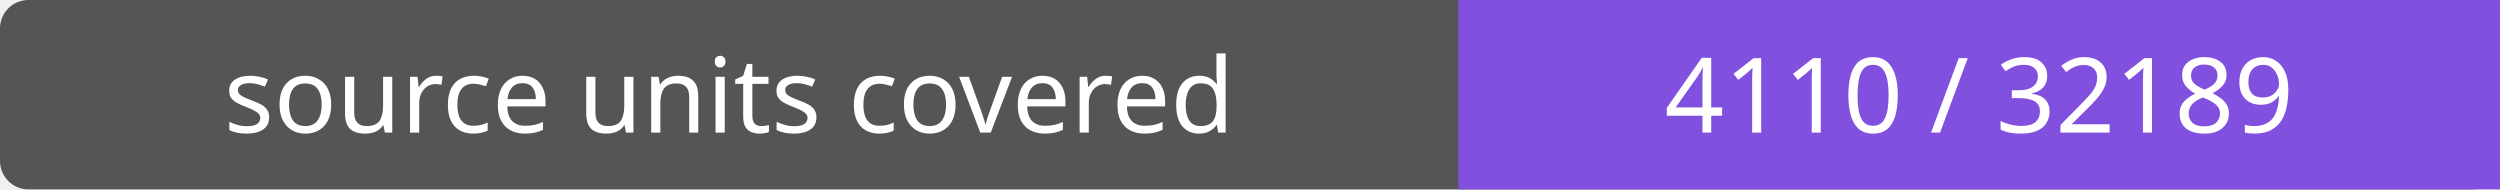
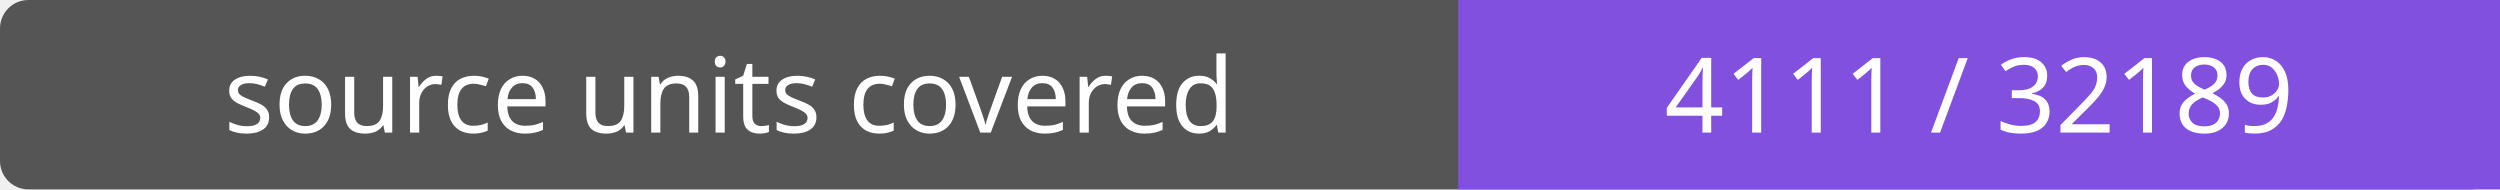
- <svg xmlns="http://www.w3.org/2000/svg" width="264" height="20" role="img" aria-label="source units covered: 4110 / 32189">
+ <svg xmlns="http://www.w3.org/2000/svg" width="264" height="20" role="img" aria-label="source units covered: 4111 / 32189">
  <rect width="264" height="20" rx="3" fill="#555" />
  <path fill="#8250df" d="M154 0h110v20H154z" />
  <g fill="#fff" text-anchor="middle" font-family="Verdana,sans-serif" font-size="11">
    <text x="77.0" y="14">source units covered</text>
-     <text x="209.0" y="14">4110 / 32189</text>
+     <text x="209.0" y="14">4111 / 32189</text>
  </g>
</svg>
